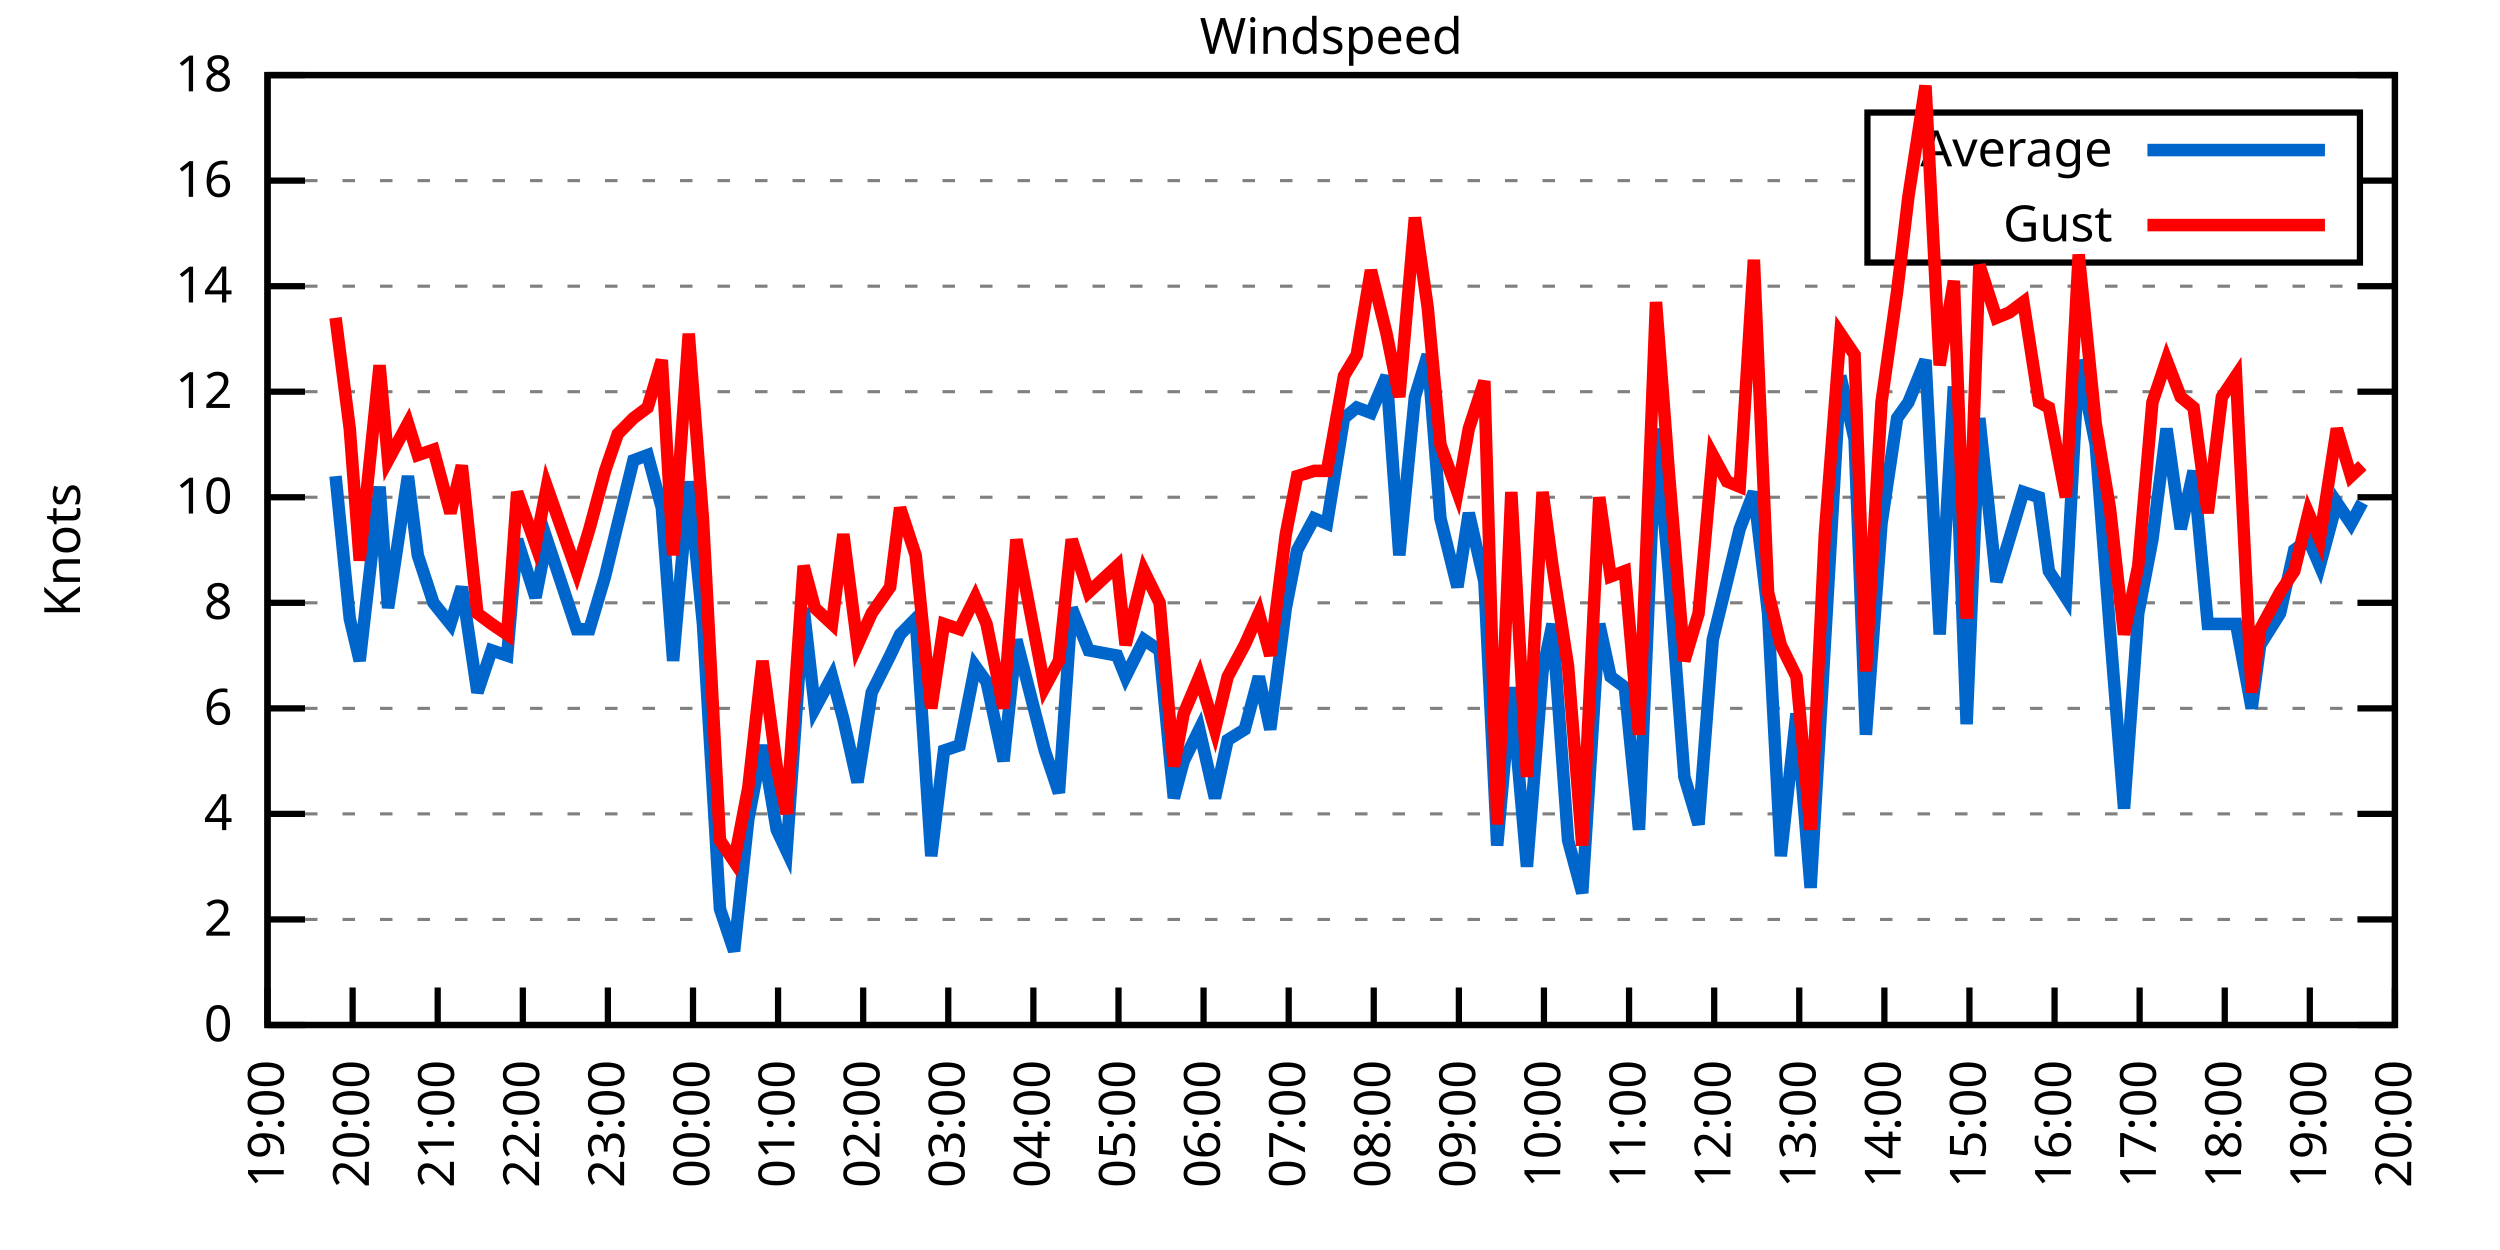
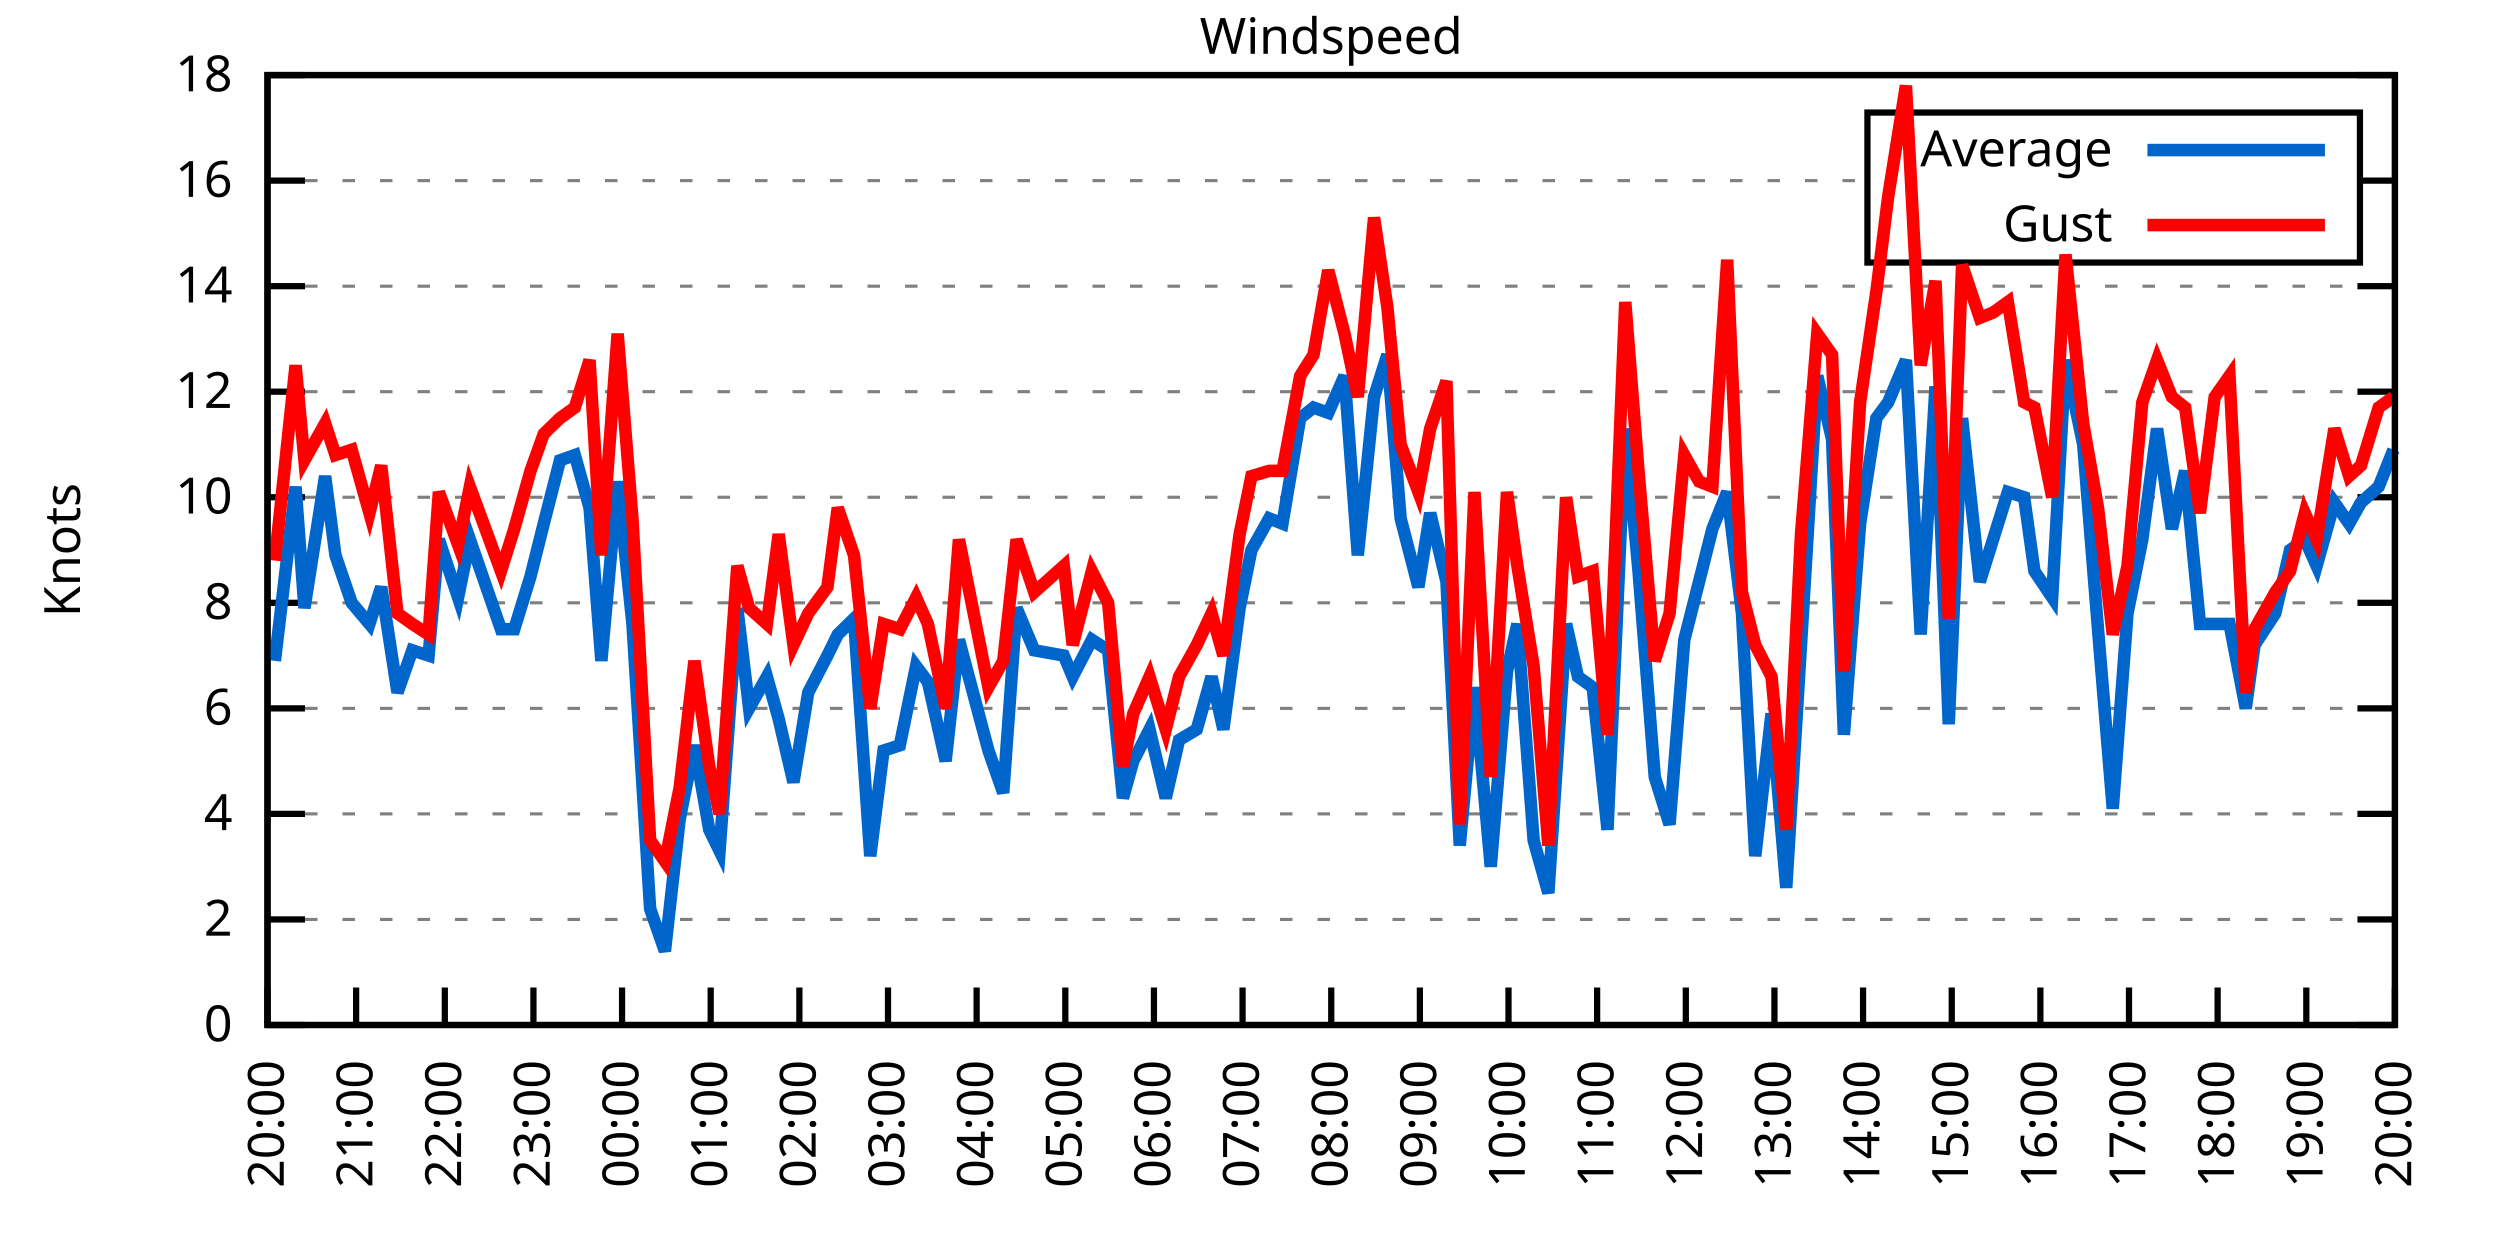
<svg xmlns="http://www.w3.org/2000/svg" xmlns:xlink="http://www.w3.org/1999/xlink" width="400" height="200" viewBox="0 0 400 200">
  <g id="gnuplot_canvas">
    <rect x="0" y="0" width="400" height="200" fill="none" />
    <defs>
      <circle id="gpDot" r="0.5" stroke-width="0.5" stroke="currentColor" />
      <path id="gpPt0" stroke-width="0.333" stroke="currentColor" d="M-1,0 h2 M0,-1 v2" />
      <path id="gpPt1" stroke-width="0.333" stroke="currentColor" d="M-1,-1 L1,1 M1,-1 L-1,1" />
      <path id="gpPt2" stroke-width="0.333" stroke="currentColor" d="M-1,0 L1,0 M0,-1 L0,1 M-1,-1 L1,1 M-1,1 L1,-1" />
      <rect id="gpPt3" stroke-width="0.333" stroke="currentColor" x="-1" y="-1" width="2" height="2" />
      <rect id="gpPt4" stroke-width="0.333" stroke="currentColor" fill="currentColor" x="-1" y="-1" width="2" height="2" />
      <circle id="gpPt5" stroke-width="0.333" stroke="currentColor" cx="0" cy="0" r="1" />
      <use xlink:href="#gpPt5" id="gpPt6" fill="currentColor" stroke="none" />
      <path id="gpPt7" stroke-width="0.333" stroke="currentColor" d="M0,-1.33 L-1.33,0.67 L1.33,0.67 z" />
      <use xlink:href="#gpPt7" id="gpPt8" fill="currentColor" stroke="none" />
      <use xlink:href="#gpPt7" id="gpPt9" stroke="currentColor" transform="rotate(180)" />
      <use xlink:href="#gpPt9" id="gpPt10" fill="currentColor" stroke="none" />
      <use xlink:href="#gpPt3" id="gpPt11" stroke="currentColor" transform="rotate(45)" />
      <use xlink:href="#gpPt11" id="gpPt12" fill="currentColor" stroke="none" />
      <path id="gpPt13" stroke-width="0.333" stroke="currentColor" d="M0,1.330 L1.265,0.411 L0.782,-1.067 L-0.782,-1.076 L-1.265,0.411 z" />
      <use xlink:href="#gpPt13" id="gpPt14" fill="currentColor" stroke="none" />
      <filter id="textbox" filterUnits="objectBoundingBox" x="0" y="0" height="1" width="1">
        <feFlood flood-color="white" flood-opacity="1" result="bgnd" />
        <feComposite in="SourceGraphic" in2="bgnd" operator="atop" />
      </filter>
      <filter id="greybox" filterUnits="objectBoundingBox" x="0" y="0" height="1" width="1">
        <feFlood flood-color="lightgrey" flood-opacity="1" result="grey" />
        <feComposite in="SourceGraphic" in2="grey" operator="atop" />
      </filter>
    </defs>
    <g fill="none" color="white" stroke="currentColor" stroke-width="1.00" stroke-linecap="butt" stroke-linejoin="miter">
</g>
    <g fill="none" color="black" stroke="currentColor" stroke-width="1.00" stroke-linecap="butt" stroke-linejoin="miter">
      <g stroke="none" shape-rendering="crispEdges">
        <polygon fill="rgb(255, 255, 255)" points="42.80,164.00 383.18,164.00 383.18,12.02 42.80,12.02 " />
      </g>
    </g>
    <g fill="none" color="black" stroke="currentColor" stroke-width="1.00" stroke-linecap="butt" stroke-linejoin="miter">
</g>
    <g fill="none" color="black" stroke="black" stroke-width="0.50" stroke-linecap="butt" stroke-linejoin="miter">
</g>
    <g fill="none" color="gray" stroke="currentColor" stroke-width="0.50" stroke-linecap="butt" stroke-linejoin="miter">
      <path stroke="gray" stroke-dasharray="2,4" class="gridline" d="M42.80,164.00 L383.19,164.00  " />
    </g>
    <g fill="none" color="gray" stroke="gray" stroke-width="1.00" stroke-linecap="butt" stroke-linejoin="miter">
</g>
    <g fill="none" color="black" stroke="currentColor" stroke-width="1.00" stroke-linecap="butt" stroke-linejoin="miter">
      <path stroke="black" d="M42.80,164.00 L48.80,164.00 M383.19,164.00 L377.19,164.00  " />
      <g transform="translate(37.20,166.60)" stroke="none" fill="black" font-family="Sans" font-size="8.00" text-anchor="end">
        <text>
          <tspan font-family="Sans"> 0</tspan>
        </text>
      </g>
    </g>
    <g fill="none" color="black" stroke="currentColor" stroke-width="1.00" stroke-linecap="butt" stroke-linejoin="miter">
</g>
    <g fill="none" color="black" stroke="black" stroke-width="0.50" stroke-linecap="butt" stroke-linejoin="miter">
</g>
    <g fill="none" color="gray" stroke="currentColor" stroke-width="0.50" stroke-linecap="butt" stroke-linejoin="miter">
      <path stroke="gray" stroke-dasharray="2,4" class="gridline" d="M42.80,147.11 L383.19,147.11  " />
    </g>
    <g fill="none" color="gray" stroke="gray" stroke-width="1.00" stroke-linecap="butt" stroke-linejoin="miter">
</g>
    <g fill="none" color="black" stroke="currentColor" stroke-width="1.00" stroke-linecap="butt" stroke-linejoin="miter">
      <path stroke="black" d="M42.80,147.11 L48.80,147.11 M383.19,147.11 L377.19,147.11  " />
      <g transform="translate(37.20,149.71)" stroke="none" fill="black" font-family="Sans" font-size="8.00" text-anchor="end">
        <text>
          <tspan font-family="Sans"> 2</tspan>
        </text>
      </g>
    </g>
    <g fill="none" color="black" stroke="currentColor" stroke-width="1.00" stroke-linecap="butt" stroke-linejoin="miter">
</g>
    <g fill="none" color="black" stroke="black" stroke-width="0.50" stroke-linecap="butt" stroke-linejoin="miter">
</g>
    <g fill="none" color="gray" stroke="currentColor" stroke-width="0.50" stroke-linecap="butt" stroke-linejoin="miter">
      <path stroke="gray" stroke-dasharray="2,4" class="gridline" d="M42.80,130.22 L383.19,130.22  " />
    </g>
    <g fill="none" color="gray" stroke="gray" stroke-width="1.00" stroke-linecap="butt" stroke-linejoin="miter">
</g>
    <g fill="none" color="black" stroke="currentColor" stroke-width="1.00" stroke-linecap="butt" stroke-linejoin="miter">
      <path stroke="black" d="M42.80,130.22 L48.80,130.22 M383.19,130.22 L377.19,130.22  " />
      <g transform="translate(37.20,132.82)" stroke="none" fill="black" font-family="Sans" font-size="8.00" text-anchor="end">
        <text>
          <tspan font-family="Sans"> 4</tspan>
        </text>
      </g>
    </g>
    <g fill="none" color="black" stroke="currentColor" stroke-width="1.00" stroke-linecap="butt" stroke-linejoin="miter">
</g>
    <g fill="none" color="black" stroke="black" stroke-width="0.50" stroke-linecap="butt" stroke-linejoin="miter">
</g>
    <g fill="none" color="gray" stroke="currentColor" stroke-width="0.50" stroke-linecap="butt" stroke-linejoin="miter">
      <path stroke="gray" stroke-dasharray="2,4" class="gridline" d="M42.80,113.34 L383.19,113.34  " />
    </g>
    <g fill="none" color="gray" stroke="gray" stroke-width="1.00" stroke-linecap="butt" stroke-linejoin="miter">
</g>
    <g fill="none" color="black" stroke="currentColor" stroke-width="1.00" stroke-linecap="butt" stroke-linejoin="miter">
      <path stroke="black" d="M42.80,113.34 L48.80,113.34 M383.19,113.34 L377.19,113.34  " />
      <g transform="translate(37.20,115.94)" stroke="none" fill="black" font-family="Sans" font-size="8.00" text-anchor="end">
        <text>
          <tspan font-family="Sans"> 6</tspan>
        </text>
      </g>
    </g>
    <g fill="none" color="black" stroke="currentColor" stroke-width="1.00" stroke-linecap="butt" stroke-linejoin="miter">
</g>
    <g fill="none" color="black" stroke="black" stroke-width="0.50" stroke-linecap="butt" stroke-linejoin="miter">
</g>
    <g fill="none" color="gray" stroke="currentColor" stroke-width="0.50" stroke-linecap="butt" stroke-linejoin="miter">
      <path stroke="gray" stroke-dasharray="2,4" class="gridline" d="M42.80,96.45 L383.19,96.45  " />
    </g>
    <g fill="none" color="gray" stroke="gray" stroke-width="1.00" stroke-linecap="butt" stroke-linejoin="miter">
</g>
    <g fill="none" color="black" stroke="currentColor" stroke-width="1.00" stroke-linecap="butt" stroke-linejoin="miter">
      <path stroke="black" d="M42.80,96.45 L48.80,96.45 M383.19,96.45 L377.19,96.45  " />
      <g transform="translate(37.20,99.05)" stroke="none" fill="black" font-family="Sans" font-size="8.00" text-anchor="end">
        <text>
          <tspan font-family="Sans"> 8</tspan>
        </text>
      </g>
    </g>
    <g fill="none" color="black" stroke="currentColor" stroke-width="1.00" stroke-linecap="butt" stroke-linejoin="miter">
</g>
    <g fill="none" color="black" stroke="black" stroke-width="0.50" stroke-linecap="butt" stroke-linejoin="miter">
</g>
    <g fill="none" color="gray" stroke="currentColor" stroke-width="0.50" stroke-linecap="butt" stroke-linejoin="miter">
      <path stroke="gray" stroke-dasharray="2,4" class="gridline" d="M42.80,79.56 L383.19,79.56  " />
    </g>
    <g fill="none" color="gray" stroke="gray" stroke-width="1.00" stroke-linecap="butt" stroke-linejoin="miter">
</g>
    <g fill="none" color="black" stroke="currentColor" stroke-width="1.00" stroke-linecap="butt" stroke-linejoin="miter">
      <path stroke="black" d="M42.80,79.56 L48.80,79.56 M383.19,79.56 L377.19,79.56  " />
      <g transform="translate(37.20,82.16)" stroke="none" fill="black" font-family="Sans" font-size="8.00" text-anchor="end">
        <text>
          <tspan font-family="Sans"> 10</tspan>
        </text>
      </g>
    </g>
    <g fill="none" color="black" stroke="currentColor" stroke-width="1.00" stroke-linecap="butt" stroke-linejoin="miter">
</g>
    <g fill="none" color="black" stroke="black" stroke-width="0.50" stroke-linecap="butt" stroke-linejoin="miter">
</g>
    <g fill="none" color="gray" stroke="currentColor" stroke-width="0.50" stroke-linecap="butt" stroke-linejoin="miter">
      <path stroke="gray" stroke-dasharray="2,4" class="gridline" d="M42.80,62.67 L383.19,62.67  " />
    </g>
    <g fill="none" color="gray" stroke="gray" stroke-width="1.00" stroke-linecap="butt" stroke-linejoin="miter">
</g>
    <g fill="none" color="black" stroke="currentColor" stroke-width="1.00" stroke-linecap="butt" stroke-linejoin="miter">
      <path stroke="black" d="M42.80,62.67 L48.80,62.67 M383.19,62.67 L377.19,62.67  " />
      <g transform="translate(37.20,65.27)" stroke="none" fill="black" font-family="Sans" font-size="8.00" text-anchor="end">
        <text>
          <tspan font-family="Sans"> 12</tspan>
        </text>
      </g>
    </g>
    <g fill="none" color="black" stroke="currentColor" stroke-width="1.00" stroke-linecap="butt" stroke-linejoin="miter">
</g>
    <g fill="none" color="black" stroke="black" stroke-width="0.50" stroke-linecap="butt" stroke-linejoin="miter">
</g>
    <g fill="none" color="gray" stroke="currentColor" stroke-width="0.50" stroke-linecap="butt" stroke-linejoin="miter">
      <path stroke="gray" stroke-dasharray="2,4" class="gridline" d="M42.80,45.79 L383.19,45.79  " />
    </g>
    <g fill="none" color="gray" stroke="gray" stroke-width="1.00" stroke-linecap="butt" stroke-linejoin="miter">
</g>
    <g fill="none" color="black" stroke="currentColor" stroke-width="1.00" stroke-linecap="butt" stroke-linejoin="miter">
      <path stroke="black" d="M42.80,45.79 L48.80,45.79 M383.19,45.79 L377.19,45.79  " />
      <g transform="translate(37.20,48.39)" stroke="none" fill="black" font-family="Sans" font-size="8.00" text-anchor="end">
        <text>
          <tspan font-family="Sans"> 14</tspan>
        </text>
      </g>
    </g>
    <g fill="none" color="black" stroke="currentColor" stroke-width="1.00" stroke-linecap="butt" stroke-linejoin="miter">
</g>
    <g fill="none" color="black" stroke="black" stroke-width="0.50" stroke-linecap="butt" stroke-linejoin="miter">
</g>
    <g fill="none" color="gray" stroke="currentColor" stroke-width="0.50" stroke-linecap="butt" stroke-linejoin="miter">
      <path stroke="gray" stroke-dasharray="2,4" class="gridline" d="M42.80,28.90 L298.79,28.90 M377.59,28.90 L383.19,28.90  " />
    </g>
    <g fill="none" color="gray" stroke="gray" stroke-width="1.00" stroke-linecap="butt" stroke-linejoin="miter">
</g>
    <g fill="none" color="black" stroke="currentColor" stroke-width="1.00" stroke-linecap="butt" stroke-linejoin="miter">
      <path stroke="black" d="M42.80,28.90 L48.80,28.90 M383.19,28.90 L377.19,28.90  " />
      <g transform="translate(37.20,31.50)" stroke="none" fill="black" font-family="Sans" font-size="8.00" text-anchor="end">
        <text>
          <tspan font-family="Sans"> 16</tspan>
        </text>
      </g>
    </g>
    <g fill="none" color="black" stroke="currentColor" stroke-width="1.00" stroke-linecap="butt" stroke-linejoin="miter">
</g>
    <g fill="none" color="black" stroke="black" stroke-width="0.50" stroke-linecap="butt" stroke-linejoin="miter">
</g>
    <g fill="none" color="gray" stroke="currentColor" stroke-width="0.50" stroke-linecap="butt" stroke-linejoin="miter">
      <path stroke="gray" stroke-dasharray="2,4" class="gridline" d="M42.80,12.01 L383.19,12.01  " />
    </g>
    <g fill="none" color="gray" stroke="gray" stroke-width="1.00" stroke-linecap="butt" stroke-linejoin="miter">
</g>
    <g fill="none" color="black" stroke="currentColor" stroke-width="1.00" stroke-linecap="butt" stroke-linejoin="miter">
      <path stroke="black" d="M42.80,12.01 L48.80,12.01 M383.19,12.01 L377.19,12.01  " />
      <g transform="translate(37.20,14.61)" stroke="none" fill="black" font-family="Sans" font-size="8.00" text-anchor="end">
        <text>
          <tspan font-family="Sans"> 18</tspan>
        </text>
      </g>
    </g>
    <g fill="none" color="black" stroke="currentColor" stroke-width="1.00" stroke-linecap="butt" stroke-linejoin="miter">
      <path stroke="black" d="M42.80,164.00 L42.80,158.00  " />
      <g transform="translate(45.40,169.60) rotate(270.00)" stroke="none" fill="black" font-family="Sans" font-size="8.00" text-anchor="end">
        <text>
-           <tspan font-family="Sans">19:00</tspan>
-         </text>
-       </g>
-     </g>
-     <g fill="none" color="black" stroke="currentColor" stroke-width="1.00" stroke-linecap="butt" stroke-linejoin="miter">
-       <path stroke="black" d="M56.42,164.00 L56.42,158.00  " />
-       <g transform="translate(59.02,169.60) rotate(270.00)" stroke="none" fill="black" font-family="Sans" font-size="8.00" text-anchor="end">
-         <text>
          <tspan font-family="Sans">20:00</tspan>
        </text>
      </g>
    </g>
    <g fill="none" color="black" stroke="currentColor" stroke-width="1.00" stroke-linecap="butt" stroke-linejoin="miter">
-       <path stroke="black" d="M70.03,164.00 L70.03,158.00  " />
-       <g transform="translate(72.63,169.60) rotate(270.00)" stroke="none" fill="black" font-family="Sans" font-size="8.00" text-anchor="end">
+       <path stroke="black" d="M56.98,164.00 L56.98,158.00  " />
+       <g transform="translate(59.58,169.60) rotate(270.00)" stroke="none" fill="black" font-family="Sans" font-size="8.00" text-anchor="end">
        <text>
          <tspan font-family="Sans">21:00</tspan>
        </text>
      </g>
    </g>
    <g fill="none" color="black" stroke="currentColor" stroke-width="1.00" stroke-linecap="butt" stroke-linejoin="miter">
-       <path stroke="black" d="M83.65,164.00 L83.65,158.00  " />
-       <g transform="translate(86.25,169.60) rotate(270.00)" stroke="none" fill="black" font-family="Sans" font-size="8.00" text-anchor="end">
+       <path stroke="black" d="M71.17,164.00 L71.17,158.00  " />
+       <g transform="translate(73.77,169.60) rotate(270.00)" stroke="none" fill="black" font-family="Sans" font-size="8.00" text-anchor="end">
        <text>
          <tspan font-family="Sans">22:00</tspan>
        </text>
      </g>
    </g>
    <g fill="none" color="black" stroke="currentColor" stroke-width="1.00" stroke-linecap="butt" stroke-linejoin="miter">
-       <path stroke="black" d="M97.26,164.00 L97.26,158.00  " />
-       <g transform="translate(99.86,169.60) rotate(270.00)" stroke="none" fill="black" font-family="Sans" font-size="8.00" text-anchor="end">
+       <path stroke="black" d="M85.35,164.00 L85.35,158.00  " />
+       <g transform="translate(87.95,169.60) rotate(270.00)" stroke="none" fill="black" font-family="Sans" font-size="8.00" text-anchor="end">
        <text>
          <tspan font-family="Sans">23:00</tspan>
        </text>
      </g>
    </g>
    <g fill="none" color="black" stroke="currentColor" stroke-width="1.00" stroke-linecap="butt" stroke-linejoin="miter">
-       <path stroke="black" d="M110.88,164.00 L110.88,158.00  " />
-       <g transform="translate(113.48,169.60) rotate(270.00)" stroke="none" fill="black" font-family="Sans" font-size="8.00" text-anchor="end">
+       <path stroke="black" d="M99.53,164.00 L99.53,158.00  " />
+       <g transform="translate(102.13,169.60) rotate(270.00)" stroke="none" fill="black" font-family="Sans" font-size="8.00" text-anchor="end">
        <text>
          <tspan font-family="Sans">00:00</tspan>
        </text>
      </g>
    </g>
    <g fill="none" color="black" stroke="currentColor" stroke-width="1.00" stroke-linecap="butt" stroke-linejoin="miter">
-       <path stroke="black" d="M124.49,164.00 L124.49,158.00  " />
-       <g transform="translate(127.09,169.60) rotate(270.00)" stroke="none" fill="black" font-family="Sans" font-size="8.00" text-anchor="end">
+       <path stroke="black" d="M113.71,164.00 L113.71,158.00  " />
+       <g transform="translate(116.31,169.60) rotate(270.00)" stroke="none" fill="black" font-family="Sans" font-size="8.00" text-anchor="end">
        <text>
          <tspan font-family="Sans">01:00</tspan>
        </text>
      </g>
    </g>
    <g fill="none" color="black" stroke="currentColor" stroke-width="1.00" stroke-linecap="butt" stroke-linejoin="miter">
-       <path stroke="black" d="M138.11,164.00 L138.11,158.00  " />
-       <g transform="translate(140.71,169.60) rotate(270.00)" stroke="none" fill="black" font-family="Sans" font-size="8.00" text-anchor="end">
+       <path stroke="black" d="M127.90,164.00 L127.90,158.00  " />
+       <g transform="translate(130.50,169.60) rotate(270.00)" stroke="none" fill="black" font-family="Sans" font-size="8.00" text-anchor="end">
        <text>
          <tspan font-family="Sans">02:00</tspan>
        </text>
      </g>
    </g>
    <g fill="none" color="black" stroke="currentColor" stroke-width="1.00" stroke-linecap="butt" stroke-linejoin="miter">
-       <path stroke="black" d="M151.72,164.00 L151.72,158.00  " />
-       <g transform="translate(154.32,169.60) rotate(270.00)" stroke="none" fill="black" font-family="Sans" font-size="8.00" text-anchor="end">
+       <path stroke="black" d="M142.08,164.00 L142.08,158.00  " />
+       <g transform="translate(144.68,169.60) rotate(270.00)" stroke="none" fill="black" font-family="Sans" font-size="8.00" text-anchor="end">
        <text>
          <tspan font-family="Sans">03:00</tspan>
        </text>
      </g>
    </g>
    <g fill="none" color="black" stroke="currentColor" stroke-width="1.00" stroke-linecap="butt" stroke-linejoin="miter">
-       <path stroke="black" d="M165.34,164.00 L165.34,158.00  " />
-       <g transform="translate(167.94,169.60) rotate(270.00)" stroke="none" fill="black" font-family="Sans" font-size="8.00" text-anchor="end">
+       <path stroke="black" d="M156.26,164.00 L156.26,158.00  " />
+       <g transform="translate(158.86,169.60) rotate(270.00)" stroke="none" fill="black" font-family="Sans" font-size="8.00" text-anchor="end">
        <text>
          <tspan font-family="Sans">04:00</tspan>
        </text>
      </g>
    </g>
    <g fill="none" color="black" stroke="currentColor" stroke-width="1.00" stroke-linecap="butt" stroke-linejoin="miter">
-       <path stroke="black" d="M178.96,164.00 L178.96,158.00  " />
-       <g transform="translate(181.56,169.60) rotate(270.00)" stroke="none" fill="black" font-family="Sans" font-size="8.00" text-anchor="end">
+       <path stroke="black" d="M170.45,164.00 L170.45,158.00  " />
+       <g transform="translate(173.05,169.60) rotate(270.00)" stroke="none" fill="black" font-family="Sans" font-size="8.00" text-anchor="end">
        <text>
          <tspan font-family="Sans">05:00</tspan>
        </text>
      </g>
    </g>
    <g fill="none" color="black" stroke="currentColor" stroke-width="1.00" stroke-linecap="butt" stroke-linejoin="miter">
-       <path stroke="black" d="M192.57,164.00 L192.57,158.00  " />
-       <g transform="translate(195.17,169.60) rotate(270.00)" stroke="none" fill="black" font-family="Sans" font-size="8.00" text-anchor="end">
+       <path stroke="black" d="M184.63,164.00 L184.63,158.00  " />
+       <g transform="translate(187.23,169.60) rotate(270.00)" stroke="none" fill="black" font-family="Sans" font-size="8.00" text-anchor="end">
        <text>
          <tspan font-family="Sans">06:00</tspan>
        </text>
      </g>
    </g>
    <g fill="none" color="black" stroke="currentColor" stroke-width="1.00" stroke-linecap="butt" stroke-linejoin="miter">
-       <path stroke="black" d="M206.19,164.00 L206.19,158.00  " />
-       <g transform="translate(208.79,169.60) rotate(270.00)" stroke="none" fill="black" font-family="Sans" font-size="8.00" text-anchor="end">
+       <path stroke="black" d="M198.81,164.00 L198.81,158.00  " />
+       <g transform="translate(201.41,169.60) rotate(270.00)" stroke="none" fill="black" font-family="Sans" font-size="8.00" text-anchor="end">
        <text>
          <tspan font-family="Sans">07:00</tspan>
        </text>
      </g>
    </g>
    <g fill="none" color="black" stroke="currentColor" stroke-width="1.00" stroke-linecap="butt" stroke-linejoin="miter">
-       <path stroke="black" d="M219.80,164.00 L219.80,158.00  " />
-       <g transform="translate(222.40,169.60) rotate(270.00)" stroke="none" fill="black" font-family="Sans" font-size="8.00" text-anchor="end">
+       <path stroke="black" d="M213.00,164.00 L213.00,158.00  " />
+       <g transform="translate(215.60,169.60) rotate(270.00)" stroke="none" fill="black" font-family="Sans" font-size="8.00" text-anchor="end">
        <text>
          <tspan font-family="Sans">08:00</tspan>
        </text>
      </g>
    </g>
    <g fill="none" color="black" stroke="currentColor" stroke-width="1.00" stroke-linecap="butt" stroke-linejoin="miter">
-       <path stroke="black" d="M233.42,164.00 L233.42,158.00  " />
-       <g transform="translate(236.02,169.60) rotate(270.00)" stroke="none" fill="black" font-family="Sans" font-size="8.00" text-anchor="end">
+       <path stroke="black" d="M227.18,164.00 L227.18,158.00  " />
+       <g transform="translate(229.78,169.60) rotate(270.00)" stroke="none" fill="black" font-family="Sans" font-size="8.00" text-anchor="end">
        <text>
          <tspan font-family="Sans">09:00</tspan>
        </text>
      </g>
    </g>
    <g fill="none" color="black" stroke="currentColor" stroke-width="1.00" stroke-linecap="butt" stroke-linejoin="miter">
-       <path stroke="black" d="M247.03,164.00 L247.03,158.00  " />
-       <g transform="translate(249.63,169.60) rotate(270.00)" stroke="none" fill="black" font-family="Sans" font-size="8.00" text-anchor="end">
+       <path stroke="black" d="M241.36,164.00 L241.36,158.00  " />
+       <g transform="translate(243.96,169.60) rotate(270.00)" stroke="none" fill="black" font-family="Sans" font-size="8.00" text-anchor="end">
        <text>
          <tspan font-family="Sans">10:00</tspan>
        </text>
      </g>
    </g>
    <g fill="none" color="black" stroke="currentColor" stroke-width="1.00" stroke-linecap="butt" stroke-linejoin="miter">
-       <path stroke="black" d="M260.65,164.00 L260.65,158.00  " />
-       <g transform="translate(263.25,169.60) rotate(270.00)" stroke="none" fill="black" font-family="Sans" font-size="8.00" text-anchor="end">
+       <path stroke="black" d="M255.54,164.00 L255.54,158.00  " />
+       <g transform="translate(258.14,169.60) rotate(270.00)" stroke="none" fill="black" font-family="Sans" font-size="8.00" text-anchor="end">
        <text>
          <tspan font-family="Sans">11:00</tspan>
        </text>
      </g>
    </g>
    <g fill="none" color="black" stroke="currentColor" stroke-width="1.00" stroke-linecap="butt" stroke-linejoin="miter">
-       <path stroke="black" d="M274.27,164.00 L274.27,158.00  " />
-       <g transform="translate(276.87,169.60) rotate(270.00)" stroke="none" fill="black" font-family="Sans" font-size="8.00" text-anchor="end">
+       <path stroke="black" d="M269.73,164.00 L269.73,158.00  " />
+       <g transform="translate(272.33,169.60) rotate(270.00)" stroke="none" fill="black" font-family="Sans" font-size="8.00" text-anchor="end">
        <text>
          <tspan font-family="Sans">12:00</tspan>
        </text>
      </g>
    </g>
    <g fill="none" color="black" stroke="currentColor" stroke-width="1.00" stroke-linecap="butt" stroke-linejoin="miter">
-       <path stroke="black" d="M287.88,164.00 L287.88,158.00  " />
-       <g transform="translate(290.48,169.60) rotate(270.00)" stroke="none" fill="black" font-family="Sans" font-size="8.00" text-anchor="end">
+       <path stroke="black" d="M283.91,164.00 L283.91,158.00  " />
+       <g transform="translate(286.51,169.60) rotate(270.00)" stroke="none" fill="black" font-family="Sans" font-size="8.00" text-anchor="end">
        <text>
          <tspan font-family="Sans">13:00</tspan>
        </text>
      </g>
    </g>
    <g fill="none" color="black" stroke="currentColor" stroke-width="1.00" stroke-linecap="butt" stroke-linejoin="miter">
-       <path stroke="black" d="M301.50,164.00 L301.50,158.00  " />
-       <g transform="translate(304.10,169.60) rotate(270.00)" stroke="none" fill="black" font-family="Sans" font-size="8.00" text-anchor="end">
+       <path stroke="black" d="M298.09,164.00 L298.09,158.00  " />
+       <g transform="translate(300.69,169.60) rotate(270.00)" stroke="none" fill="black" font-family="Sans" font-size="8.00" text-anchor="end">
        <text>
          <tspan font-family="Sans">14:00</tspan>
        </text>
      </g>
    </g>
    <g fill="none" color="black" stroke="currentColor" stroke-width="1.00" stroke-linecap="butt" stroke-linejoin="miter">
-       <path stroke="black" d="M315.11,164.00 L315.11,158.00  " />
-       <g transform="translate(317.71,169.60) rotate(270.00)" stroke="none" fill="black" font-family="Sans" font-size="8.00" text-anchor="end">
+       <path stroke="black" d="M312.28,164.00 L312.28,158.00  " />
+       <g transform="translate(314.88,169.60) rotate(270.00)" stroke="none" fill="black" font-family="Sans" font-size="8.00" text-anchor="end">
        <text>
          <tspan font-family="Sans">15:00</tspan>
        </text>
      </g>
    </g>
    <g fill="none" color="black" stroke="currentColor" stroke-width="1.00" stroke-linecap="butt" stroke-linejoin="miter">
-       <path stroke="black" d="M328.73,164.00 L328.73,158.00  " />
-       <g transform="translate(331.33,169.60) rotate(270.00)" stroke="none" fill="black" font-family="Sans" font-size="8.00" text-anchor="end">
+       <path stroke="black" d="M326.46,164.00 L326.46,158.00  " />
+       <g transform="translate(329.06,169.60) rotate(270.00)" stroke="none" fill="black" font-family="Sans" font-size="8.00" text-anchor="end">
        <text>
          <tspan font-family="Sans">16:00</tspan>
        </text>
      </g>
    </g>
    <g fill="none" color="black" stroke="currentColor" stroke-width="1.00" stroke-linecap="butt" stroke-linejoin="miter">
-       <path stroke="black" d="M342.34,164.00 L342.34,158.00  " />
-       <g transform="translate(344.94,169.60) rotate(270.00)" stroke="none" fill="black" font-family="Sans" font-size="8.00" text-anchor="end">
+       <path stroke="black" d="M340.64,164.00 L340.64,158.00  " />
+       <g transform="translate(343.24,169.60) rotate(270.00)" stroke="none" fill="black" font-family="Sans" font-size="8.00" text-anchor="end">
        <text>
          <tspan font-family="Sans">17:00</tspan>
        </text>
      </g>
    </g>
    <g fill="none" color="black" stroke="currentColor" stroke-width="1.00" stroke-linecap="butt" stroke-linejoin="miter">
-       <path stroke="black" d="M355.96,164.00 L355.96,158.00  " />
-       <g transform="translate(358.56,169.60) rotate(270.00)" stroke="none" fill="black" font-family="Sans" font-size="8.00" text-anchor="end">
+       <path stroke="black" d="M354.82,164.00 L354.82,158.00  " />
+       <g transform="translate(357.42,169.60) rotate(270.00)" stroke="none" fill="black" font-family="Sans" font-size="8.00" text-anchor="end">
        <text>
          <tspan font-family="Sans">18:00</tspan>
        </text>
      </g>
    </g>
    <g fill="none" color="black" stroke="currentColor" stroke-width="1.00" stroke-linecap="butt" stroke-linejoin="miter">
-       <path stroke="black" d="M369.57,164.00 L369.57,158.00  " />
-       <g transform="translate(372.17,169.60) rotate(270.00)" stroke="none" fill="black" font-family="Sans" font-size="8.00" text-anchor="end">
+       <path stroke="black" d="M369.01,164.00 L369.01,158.00  " />
+       <g transform="translate(371.61,169.60) rotate(270.00)" stroke="none" fill="black" font-family="Sans" font-size="8.00" text-anchor="end">
        <text>
          <tspan font-family="Sans">19:00</tspan>
        </text>
      </g>
    </g>
    <g fill="none" color="black" stroke="currentColor" stroke-width="1.00" stroke-linecap="butt" stroke-linejoin="miter">
      <path stroke="black" d="M383.19,164.00 L383.19,158.00  " />
      <g transform="translate(385.79,169.60) rotate(270.00)" stroke="none" fill="black" font-family="Sans" font-size="8.00" text-anchor="end">
        <text>
          <tspan font-family="Sans">20:00</tspan>
        </text>
      </g>
    </g>
    <g fill="none" color="black" stroke="currentColor" stroke-width="1.00" stroke-linecap="butt" stroke-linejoin="miter">
</g>
    <g fill="none" color="black" stroke="currentColor" stroke-width="1.00" stroke-linecap="butt" stroke-linejoin="miter">
      <path stroke="black" d="M42.80,12.01 L42.80,164.00 L383.19,164.00 L383.19,12.01 L42.80,12.01 Z  " />
    </g>
    <g fill="none" color="black" stroke="currentColor" stroke-width="1.00" stroke-linecap="butt" stroke-linejoin="miter">
</g>
    <g fill="none" color="black" stroke="currentColor" stroke-width="1.00" stroke-linecap="butt" stroke-linejoin="miter">
      <path stroke="black" d="M298.79,42.01 L298.79,18.01 L377.59,18.01 L377.59,42.01 L298.79,42.01 Z  " />
    </g>
    <g id="Windspeed_plot_1">
      <g fill="none" color="white" stroke="black" stroke-width="2.00" stroke-linecap="butt" stroke-linejoin="miter">
</g>
      <g fill="none" color="black" stroke="currentColor" stroke-width="2.00" stroke-linecap="butt" stroke-linejoin="miter">
        <g transform="translate(337.99,26.61)" stroke="none" fill="black" font-family="Sans" font-size="8.00" text-anchor="end">
          <text>
            <tspan font-family="Sans">Average</tspan>
          </text>
        </g>
      </g>
      <g fill="none" color="black" stroke="currentColor" stroke-width="2.00" stroke-linecap="butt" stroke-linejoin="miter">
-         <path stroke="rgb(  0, 102, 204)" d="M343.59,24.01 L371.99,24.01 M53.69,76.18 L55.96,98.98 L57.55,105.74 L60.73,77.87 L62.09,97.29 L65.27,76.18   L66.85,88.85 L69.35,96.45 L72.07,99.83 L73.89,93.92 L76.39,110.80 L78.65,104.05 L81.15,104.89 L82.74,86.32   L85.69,95.60 L87.50,86.32 L92.27,100.67 L94.31,100.67 L96.81,92.23 L98.85,83.78 L101.35,73.65 L103.62,72.81   L105.89,81.25 L107.70,105.74 L110.20,77.03 L112.47,99.83 L115.19,145.42 L117.46,152.18 L119.73,131.07 L122.00,119.25   L124.27,132.76 L125.86,136.14 L128.58,97.29 L130.39,113.34 L133.12,108.27 L134.93,115.03 L137.20,125.16 L139.47,110.80   L142.42,104.89 L144.01,101.52 L146.51,98.98 L149.00,136.98 L151.04,120.09 L153.54,119.25 L156.04,106.58 L157.85,109.11   L160.57,121.78 L162.62,102.36 L167.16,120.09 L169.43,126.85 L171.47,97.29 L174.19,104.05 L178.73,104.89 L180.09,108.27   L183.04,102.36 L185.54,104.05 L187.81,127.69 L189.39,121.78 L191.89,116.71 L194.39,127.69 L196.43,118.40 L199.15,116.71   L201.42,108.27 L203.24,116.71 L205.73,97.29 L207.55,88.00 L210.27,82.94 L212.31,83.78 L215.04,66.90 L217.08,65.21   L219.35,66.05 L221.85,60.14 L223.89,88.85 L226.38,63.52 L228.43,56.76 L230.47,82.94 L233.19,93.92 L235.01,82.09   L237.50,93.07 L239.55,135.29 L241.81,109.96 L244.31,138.67 L246.81,107.43 L248.40,99.83 L250.89,134.45 L253.16,142.89   L255.88,99.83 L257.70,108.27 L259.97,109.96 L262.24,132.76 L264.96,68.58 L267.00,91.38 L269.50,124.31 L271.77,131.91   L274.04,102.36 L276.31,93.07 L278.35,84.63 L280.62,78.72 L282.89,98.14 L284.93,136.98 L287.43,114.18 L289.70,142.05   L291.97,103.20 L294.46,60.14 L296.73,70.27 L298.55,117.56 L301.04,83.78 L303.54,66.90 L305.35,64.36 L308.08,57.61   L310.35,101.52 L312.62,61.83 L314.66,115.87 L316.70,66.90 L319.42,93.07 L321.47,86.32 L323.74,78.72 L326.23,79.56   L327.82,91.38 L330.54,95.60 L332.59,57.61 L335.31,71.12 L337.58,100.67 L339.85,129.38 L342.12,98.14 L344.39,86.32   L346.65,68.58 L348.92,84.63 L350.97,75.34 L353.24,99.83 L355.50,99.83 L357.77,99.83 L360.27,113.34 L361.63,103.20   L364.81,98.14 L367.08,88.00 L369.35,86.32 L371.16,90.54 L373.89,80.41 L376.16,83.78 L377.97,80.41  " />
+         <path stroke="rgb(  0, 102, 204)" d="M343.59,24.01 L371.99,24.01 M43.98,105.74 L47.29,77.87 L48.71,97.29 L52.02,76.18 L53.67,88.85 L56.27,96.45   L59.11,99.83 L61.00,93.92 L63.60,110.80 L65.97,104.05 L68.57,104.89 L70.22,86.32 L73.29,95.60 L75.18,86.32   L80.15,100.67 L82.28,100.67 L84.88,92.23 L87.00,83.78 L89.60,73.65 L91.97,72.81 L94.33,81.25 L96.22,105.74   L98.82,77.03 L101.19,99.83 L104.02,145.42 L106.39,152.18 L108.75,131.07 L111.11,119.25 L113.48,132.76 L115.13,136.14   L117.97,97.29 L119.86,113.34 L122.70,108.27 L124.59,115.03 L126.95,125.16 L129.32,110.80 L132.39,104.89 L134.04,101.52   L136.64,98.98 L139.24,136.98 L141.37,120.09 L143.97,119.25 L146.57,106.58 L148.46,109.11 L151.30,121.78 L153.43,102.36   L158.15,120.09 L160.52,126.85 L162.65,97.29 L165.48,104.05 L170.21,104.89 L171.63,108.27 L174.70,102.36 L177.30,104.05   L179.67,127.69 L181.32,121.78 L183.92,116.71 L186.52,127.69 L188.65,118.40 L191.48,116.71 L193.85,108.27 L195.74,116.71   L198.34,97.29 L200.23,88.00 L203.07,82.94 L205.19,83.78 L208.03,66.90 L210.16,65.21 L212.52,66.05 L215.12,60.14   L217.25,88.85 L219.85,63.52 L221.98,56.76 L224.10,82.94 L226.94,93.92 L228.83,82.09 L231.43,93.07 L233.56,135.29   L235.92,109.96 L238.52,138.67 L241.12,107.43 L242.78,99.83 L245.38,134.45 L247.74,142.89 L250.58,99.83 L252.47,108.27   L254.83,109.96 L257.20,132.76 L260.04,68.58 L262.16,91.38 L264.76,124.31 L267.13,131.91 L269.49,102.36 L271.85,93.07   L273.98,84.63 L276.35,78.72 L278.71,98.14 L280.84,136.98 L283.44,114.18 L285.80,142.05 L288.16,103.20 L290.76,60.14   L293.13,70.27 L295.02,117.56 L297.62,83.78 L300.22,66.90 L302.11,64.36 L304.95,57.61 L307.31,101.52 L309.68,61.83   L311.80,115.87 L313.93,66.90 L316.77,93.07 L318.89,86.32 L321.26,78.72 L323.86,79.56 L325.51,91.38 L328.35,95.60   L330.48,57.61 L333.31,71.12 L335.68,100.67 L338.04,129.38 L340.40,98.14 L342.77,86.32 L345.13,68.58 L347.50,84.63   L349.62,75.34 L351.99,99.83 L354.35,99.83 L356.72,99.83 L359.32,113.34 L360.73,103.20 L364.04,98.14 L366.41,88.00   L368.77,86.32 L370.66,90.54 L373.50,80.41 L375.86,83.78 L377.75,80.41 L380.59,77.87 L382.95,71.96  " />
      </g>
    </g>
    <g id="Windspeed_plot_2">
      <g fill="none" color="black" stroke="currentColor" stroke-width="2.00" stroke-linecap="butt" stroke-linejoin="miter">
        <g transform="translate(337.99,38.61)" stroke="none" fill="black" font-family="Sans" font-size="8.00" text-anchor="end">
          <text>
            <tspan font-family="Sans">Gust</tspan>
          </text>
        </g>
      </g>
      <g fill="none" color="black" stroke="currentColor" stroke-width="2.00" stroke-linecap="butt" stroke-linejoin="miter">
-         <path stroke="rgb(255,   0,   0)" d="M343.59,36.01 L371.99,36.01 M53.69,50.85 L55.96,68.58 L57.55,89.69 L60.73,58.45 L62.09,73.65 L65.27,67.74   L66.85,72.81 L69.35,71.96 L72.07,82.09 L73.89,74.49 L76.39,98.14 L78.65,99.83 L81.15,101.52 L82.74,78.72   L85.69,87.16 L87.50,77.87 L92.27,91.38 L94.31,84.63 L96.81,75.34 L98.85,69.43 L101.35,66.90 L103.62,65.21   L105.89,57.61 L107.70,88.85 L110.20,53.39 L112.47,82.94 L115.19,134.45 L117.46,137.82 L119.73,126.00 L122.00,105.74   L124.27,122.62 L125.86,130.22 L128.58,90.54 L130.39,97.29 L133.12,99.83 L134.93,85.47 L137.20,103.20 L139.47,98.14   L142.42,93.92 L144.01,81.25 L146.51,88.85 L149.00,113.34 L151.04,99.83 L153.54,100.67 L156.04,95.60 L157.85,99.83   L160.57,113.34 L162.62,86.32 L167.16,109.96 L169.43,105.74 L171.47,86.32 L174.19,94.76 L178.73,90.54 L180.09,103.20   L183.04,91.38 L185.54,96.45 L187.81,122.62 L189.39,114.18 L191.89,108.27 L194.39,116.71 L196.43,108.27 L199.15,103.20   L201.42,98.14 L203.24,104.89 L205.73,85.47 L207.55,76.18 L210.27,75.34 L212.31,75.34 L215.04,60.14 L217.08,56.76   L219.35,43.25 L221.85,53.39 L223.89,63.52 L226.38,34.81 L228.43,49.16 L230.47,71.12 L233.19,78.72 L235.01,68.58   L237.50,60.98 L239.55,131.91 L241.81,78.72 L244.31,124.31 L246.81,78.72 L248.40,90.54 L250.89,106.58 L253.16,135.29   L255.88,79.56 L257.70,92.23 L259.97,91.38 L262.24,117.56 L264.96,48.32 L267.00,75.34 L269.50,105.74 L271.77,98.14   L274.04,72.81 L276.31,77.03 L278.35,77.87 L280.62,41.56 L282.89,94.76 L284.93,103.20 L287.43,108.27 L289.70,132.76   L291.97,85.47 L294.46,53.39 L296.73,56.76 L298.55,107.43 L301.04,64.36 L303.54,46.63 L305.35,31.43 L308.08,13.70   L310.35,58.45 L312.62,44.94 L314.66,98.98 L316.70,42.41 L319.42,50.85 L321.47,50.01 L323.74,48.32 L326.23,64.36   L327.82,65.21 L330.54,79.56 L332.59,40.72 L335.31,67.74 L337.58,81.25 L339.85,101.52 L342.12,90.54 L344.39,64.36   L346.65,57.61 L348.92,63.52 L350.97,65.21 L353.24,82.09 L355.50,63.52 L357.77,60.14 L360.27,110.80 L361.63,100.67   L364.81,94.76 L367.08,91.38 L369.35,82.09 L371.16,86.32 L373.89,68.58 L376.16,76.18 L377.97,74.49  " />
+         <path stroke="rgb(255,   0,   0)" d="M343.59,36.01 L371.99,36.01 M43.98,89.69 L47.29,58.45 L48.71,73.65 L52.02,67.74 L53.67,72.81 L56.27,71.96   L59.11,82.09 L61.00,74.49 L63.60,98.14 L65.97,99.83 L68.57,101.52 L70.22,78.72 L73.29,87.16 L75.18,77.87   L80.15,91.38 L82.28,84.63 L84.88,75.34 L87.00,69.43 L89.60,66.90 L91.97,65.21 L94.33,57.61 L96.22,88.85   L98.82,53.39 L101.19,82.94 L104.02,134.45 L106.39,137.82 L108.75,126.00 L111.11,105.74 L113.48,122.62 L115.13,130.22   L117.97,90.54 L119.86,97.29 L122.70,99.83 L124.59,85.47 L126.95,103.20 L129.32,98.14 L132.39,93.92 L134.04,81.25   L136.64,88.85 L139.24,113.34 L141.37,99.83 L143.97,100.67 L146.57,95.60 L148.46,99.83 L151.30,113.34 L153.43,86.32   L158.15,109.96 L160.52,105.74 L162.65,86.32 L165.48,94.76 L170.21,90.54 L171.63,103.20 L174.70,91.38 L177.30,96.45   L179.67,122.62 L181.32,114.18 L183.92,108.27 L186.52,116.71 L188.65,108.27 L191.48,103.20 L193.85,98.14 L195.74,104.89   L198.34,85.47 L200.23,76.18 L203.07,75.34 L205.19,75.34 L208.03,60.14 L210.16,56.76 L212.52,43.25 L215.12,53.39   L217.25,63.52 L219.85,34.81 L221.98,49.16 L224.10,71.12 L226.94,78.72 L228.83,68.58 L231.43,60.98 L233.56,131.91   L235.92,78.72 L238.52,124.31 L241.12,78.72 L242.78,90.54 L245.38,106.58 L247.74,135.29 L250.58,79.56 L252.47,92.23   L254.83,91.38 L257.20,117.56 L260.04,48.32 L262.16,75.34 L264.76,105.74 L267.13,98.14 L269.49,72.81 L271.85,77.03   L273.98,77.87 L276.35,41.56 L278.71,94.76 L280.84,103.20 L283.44,108.27 L285.80,132.76 L288.16,85.47 L290.76,53.39   L293.13,56.76 L295.02,107.43 L297.62,64.36 L300.22,46.63 L302.11,31.43 L304.95,13.70 L307.31,58.45 L309.68,44.94   L311.80,98.98 L313.93,42.41 L316.77,50.85 L318.89,50.01 L321.26,48.32 L323.86,64.36 L325.51,65.21 L328.35,79.56   L330.48,40.72 L333.31,67.74 L335.68,81.25 L338.04,101.52 L340.40,90.54 L342.77,64.36 L345.13,57.61 L347.50,63.52   L349.62,65.21 L351.99,82.09 L354.35,63.52 L356.72,60.14 L359.32,110.80 L360.73,100.67 L364.04,94.76 L366.41,91.38   L368.77,82.09 L370.66,86.32 L373.50,68.58 L375.86,76.18 L377.75,74.49 L380.59,65.21 L382.95,63.52  " />
      </g>
    </g>
    <g fill="none" color="black" stroke="currentColor" stroke-width="2.00" stroke-linecap="butt" stroke-linejoin="miter">
</g>
    <g fill="none" color="black" stroke="black" stroke-width="1.00" stroke-linecap="butt" stroke-linejoin="miter">
</g>
    <g fill="none" color="black" stroke="currentColor" stroke-width="1.00" stroke-linecap="butt" stroke-linejoin="miter">
      <path stroke="black" d="M42.80,12.01 L42.80,164.00 L383.19,164.00 L383.19,12.01 L42.80,12.01 Z  " />
      <g transform="translate(12.80,88.01) rotate(270.00)" stroke="none" fill="black" font-family="Sans" font-size="8.00" text-anchor="middle">
        <text>
          <tspan font-family="Sans">Knots</tspan>
        </text>
      </g>
    </g>
    <g fill="none" color="black" stroke="currentColor" stroke-width="1.00" stroke-linecap="butt" stroke-linejoin="miter">
</g>
    <g fill="none" color="black" stroke="currentColor" stroke-width="1.00" stroke-linecap="butt" stroke-linejoin="miter">
      <g transform="translate(212.99,8.61)" stroke="none" fill="black" font-family="Sans" font-size="8.00" text-anchor="middle">
        <text>
          <tspan font-family="Sans">Windspeed</tspan>
        </text>
      </g>
    </g>
    <g fill="none" color="black" stroke="currentColor" stroke-width="1.00" stroke-linecap="butt" stroke-linejoin="miter">
</g>
  </g>
</svg>
